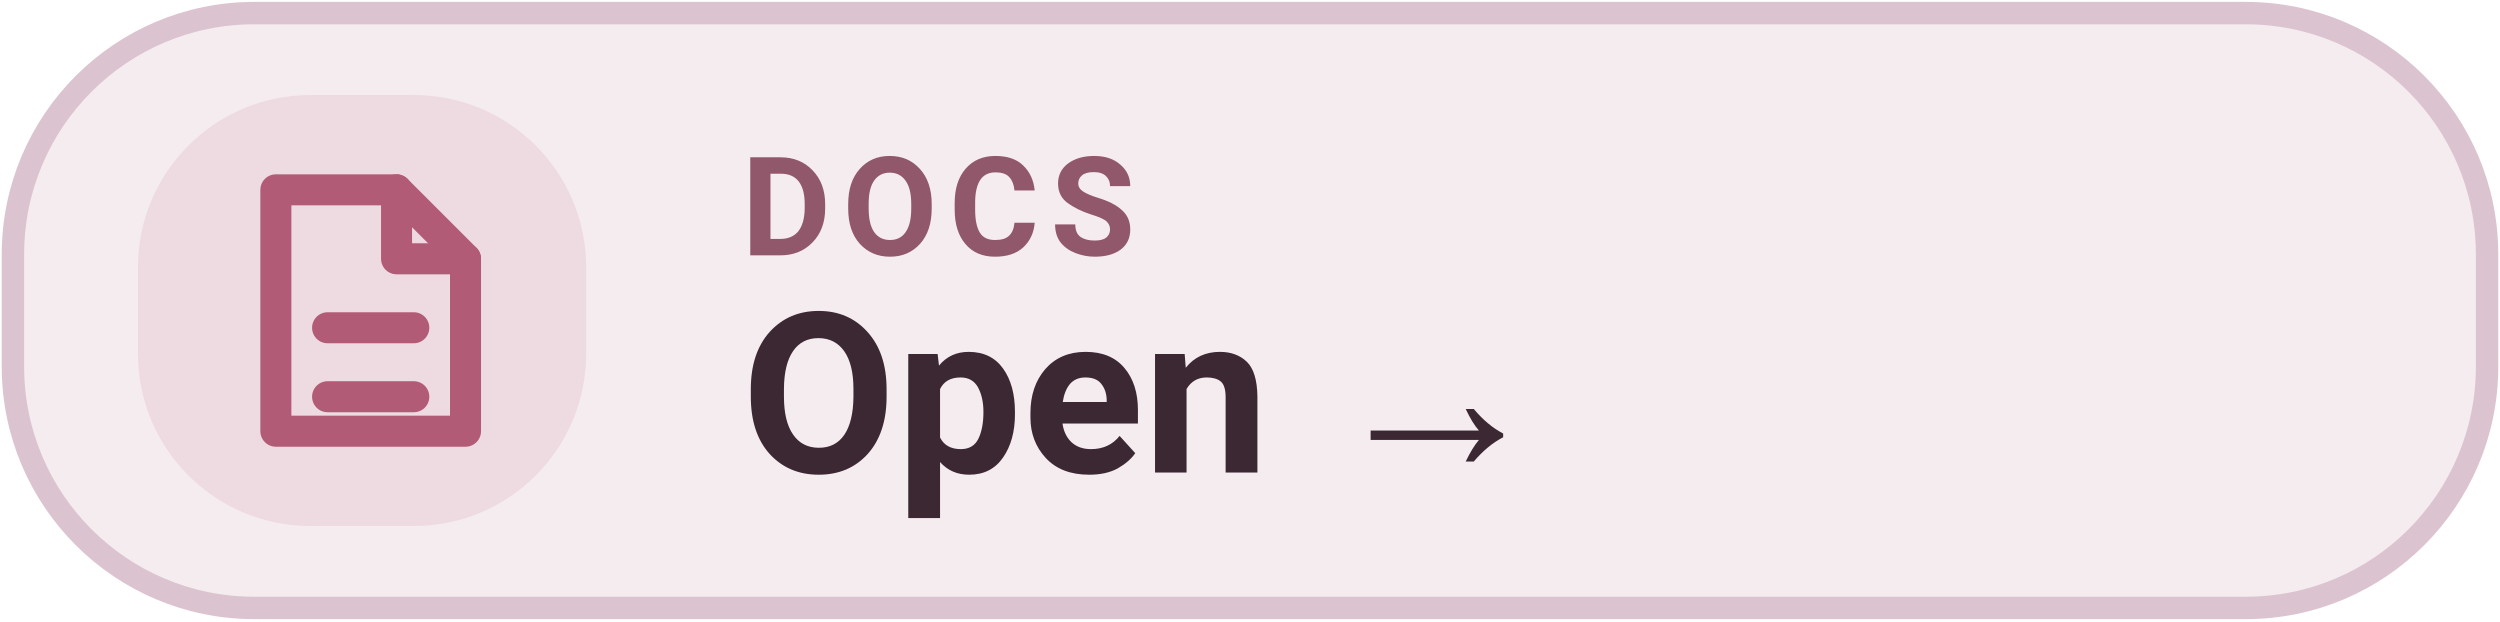
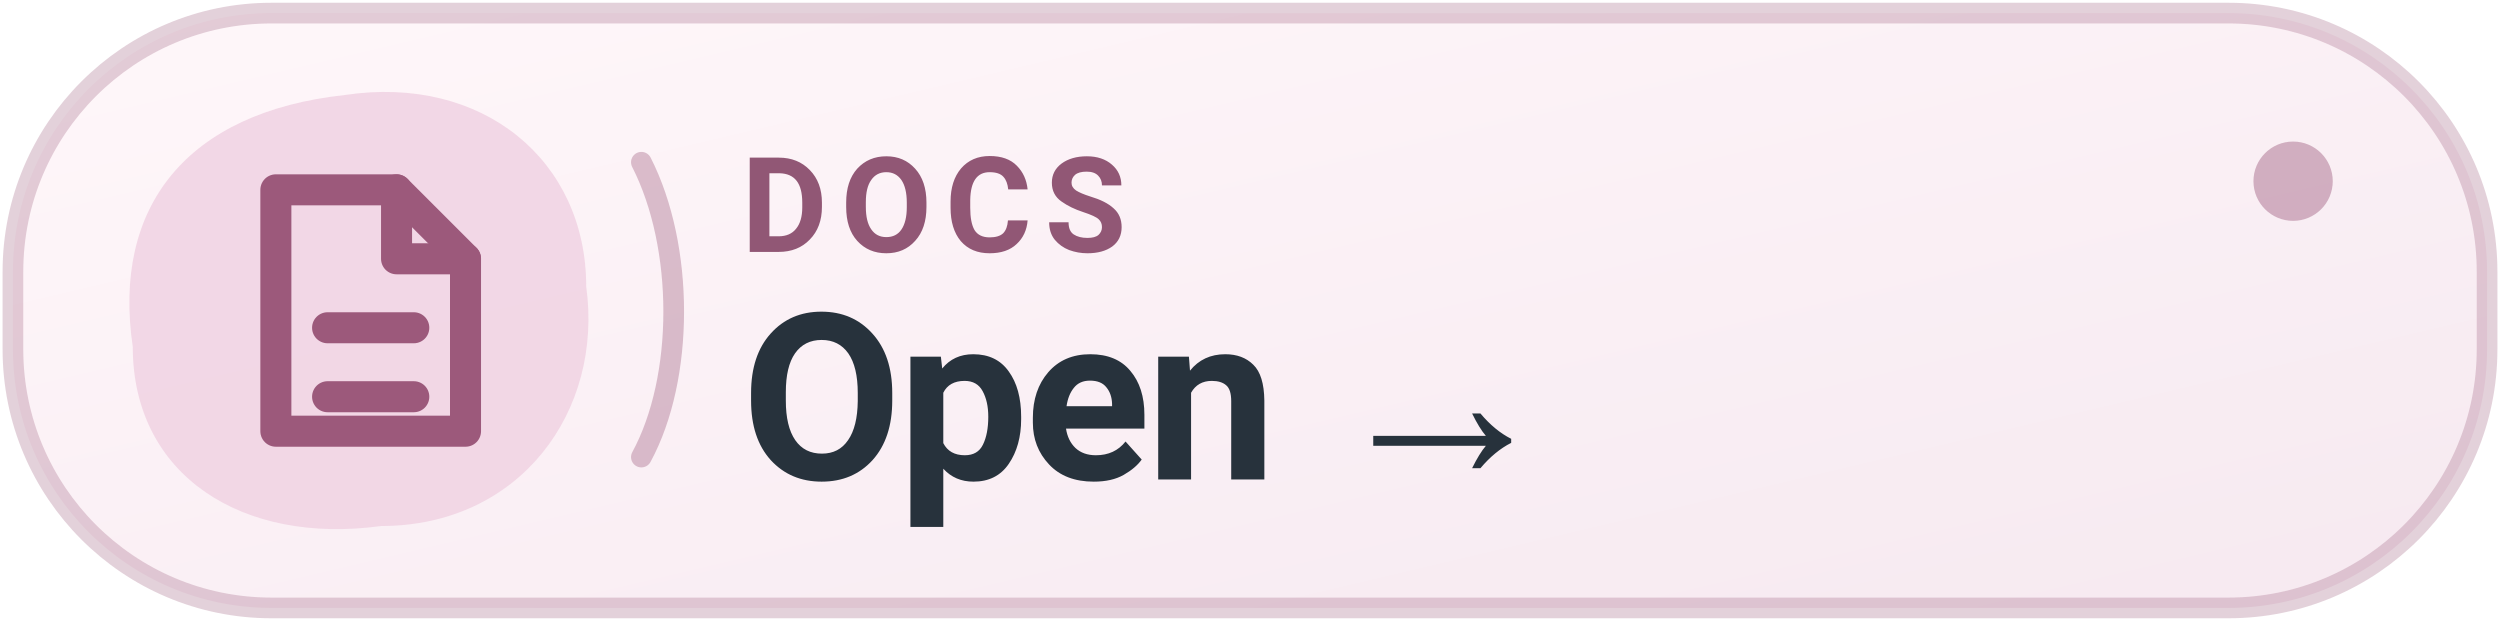
- <svg xmlns="http://www.w3.org/2000/svg" width="126" height="31.3" viewBox="0 0 145 36" role="img" aria-label="DOCS Open  →">
-   <rect x=".75" y=".75" width="143.5" height="34.5" rx="14" fill="#F5ECF0" stroke="#DBC4D0" stroke-width="1.3" />
-   <rect x="8" y="5.5" width="26" height="25" rx="10" fill="#EEDBE2" />
-   <g transform="translate(21 18)" style="color:#B25B76">
+ <svg xmlns="http://www.w3.org/2000/svg" width="126" height="31.3" viewBox="0 0 145 36" role="img" aria-label="DOCS Open">
+   <defs>
+     <linearGradient id="tonal" x1="0" y1="0" x2="100%" y2="100%">
+       <stop offset="0" stop-color="#FFF7FA" />
+       <stop offset="1" stop-color="#F6E9F0" />
+     </linearGradient>
+   </defs>
+   <rect x=".75" y=".75" width="143.5" height="34.5" rx="15" fill="url(#tonal)" stroke="#9C597B" stroke-opacity=".28" stroke-width="1.2" />
+   <path d="M20 5.5 C28 4.3 34 9.3 34 16.6 C35 23.8 30.2 30.5 22.1 30.5 C14.1 31.6 7.7 27.6 7.7 20.1 C6.5 12 10.8 6.5 20 5.5 Z" fill="#F1D6E4" fill-opacity=".94" />
+   <path d="M37.2 9.4 C39.7 14.3 39.7 21.9 37.2 26.5" stroke="#9C597B" stroke-opacity=".36" stroke-width="1.2" fill="none" stroke-linecap="round" />
+   <circle cx="133" cy="10.5" r="2.3" fill="#9C597B" fill-opacity=".43" />
+   <g transform="translate(21 18)" style="color:#9C597B">
    <path d="M-5 -7 h7 l4 4 v10 h-11 Z" fill="none" stroke="currentColor" stroke-width="1.8" stroke-linejoin="round" />
    <path d="M2 -7 v4 h4 M-2 1 h5 M-2 5 h5" fill="none" stroke="currentColor" stroke-width="1.8" stroke-linecap="round" stroke-linejoin="round" />
  </g>
-   <text x="43" y="14.8" fill="#91586C" font-family="-apple-system,BlinkMacSystemFont,'Segoe UI',Roboto,Arial,sans-serif" font-size="8" font-weight="600" letter-spacing=".65">DOCS</text>
-   <text x="43" y="27.4" fill="#3B2833" font-family="-apple-system,BlinkMacSystemFont,'Segoe UI',Roboto,Arial,sans-serif" font-size="13" font-weight="700">Open  →</text>
+   <text x="43" y="14.6" fill="#915775" font-family="-apple-system,BlinkMacSystemFont,'Segoe UI',Roboto,Arial,sans-serif" font-size="7.7" font-weight="650" letter-spacing=".74">DOCS</text>
+   <text x="43" y="27.8" fill="#27323C" font-family="-apple-system,BlinkMacSystemFont,'Segoe UI',Roboto,Arial,sans-serif" font-size="13.5" font-weight="700" letter-spacing="-.25">Open →</text>
</svg>
